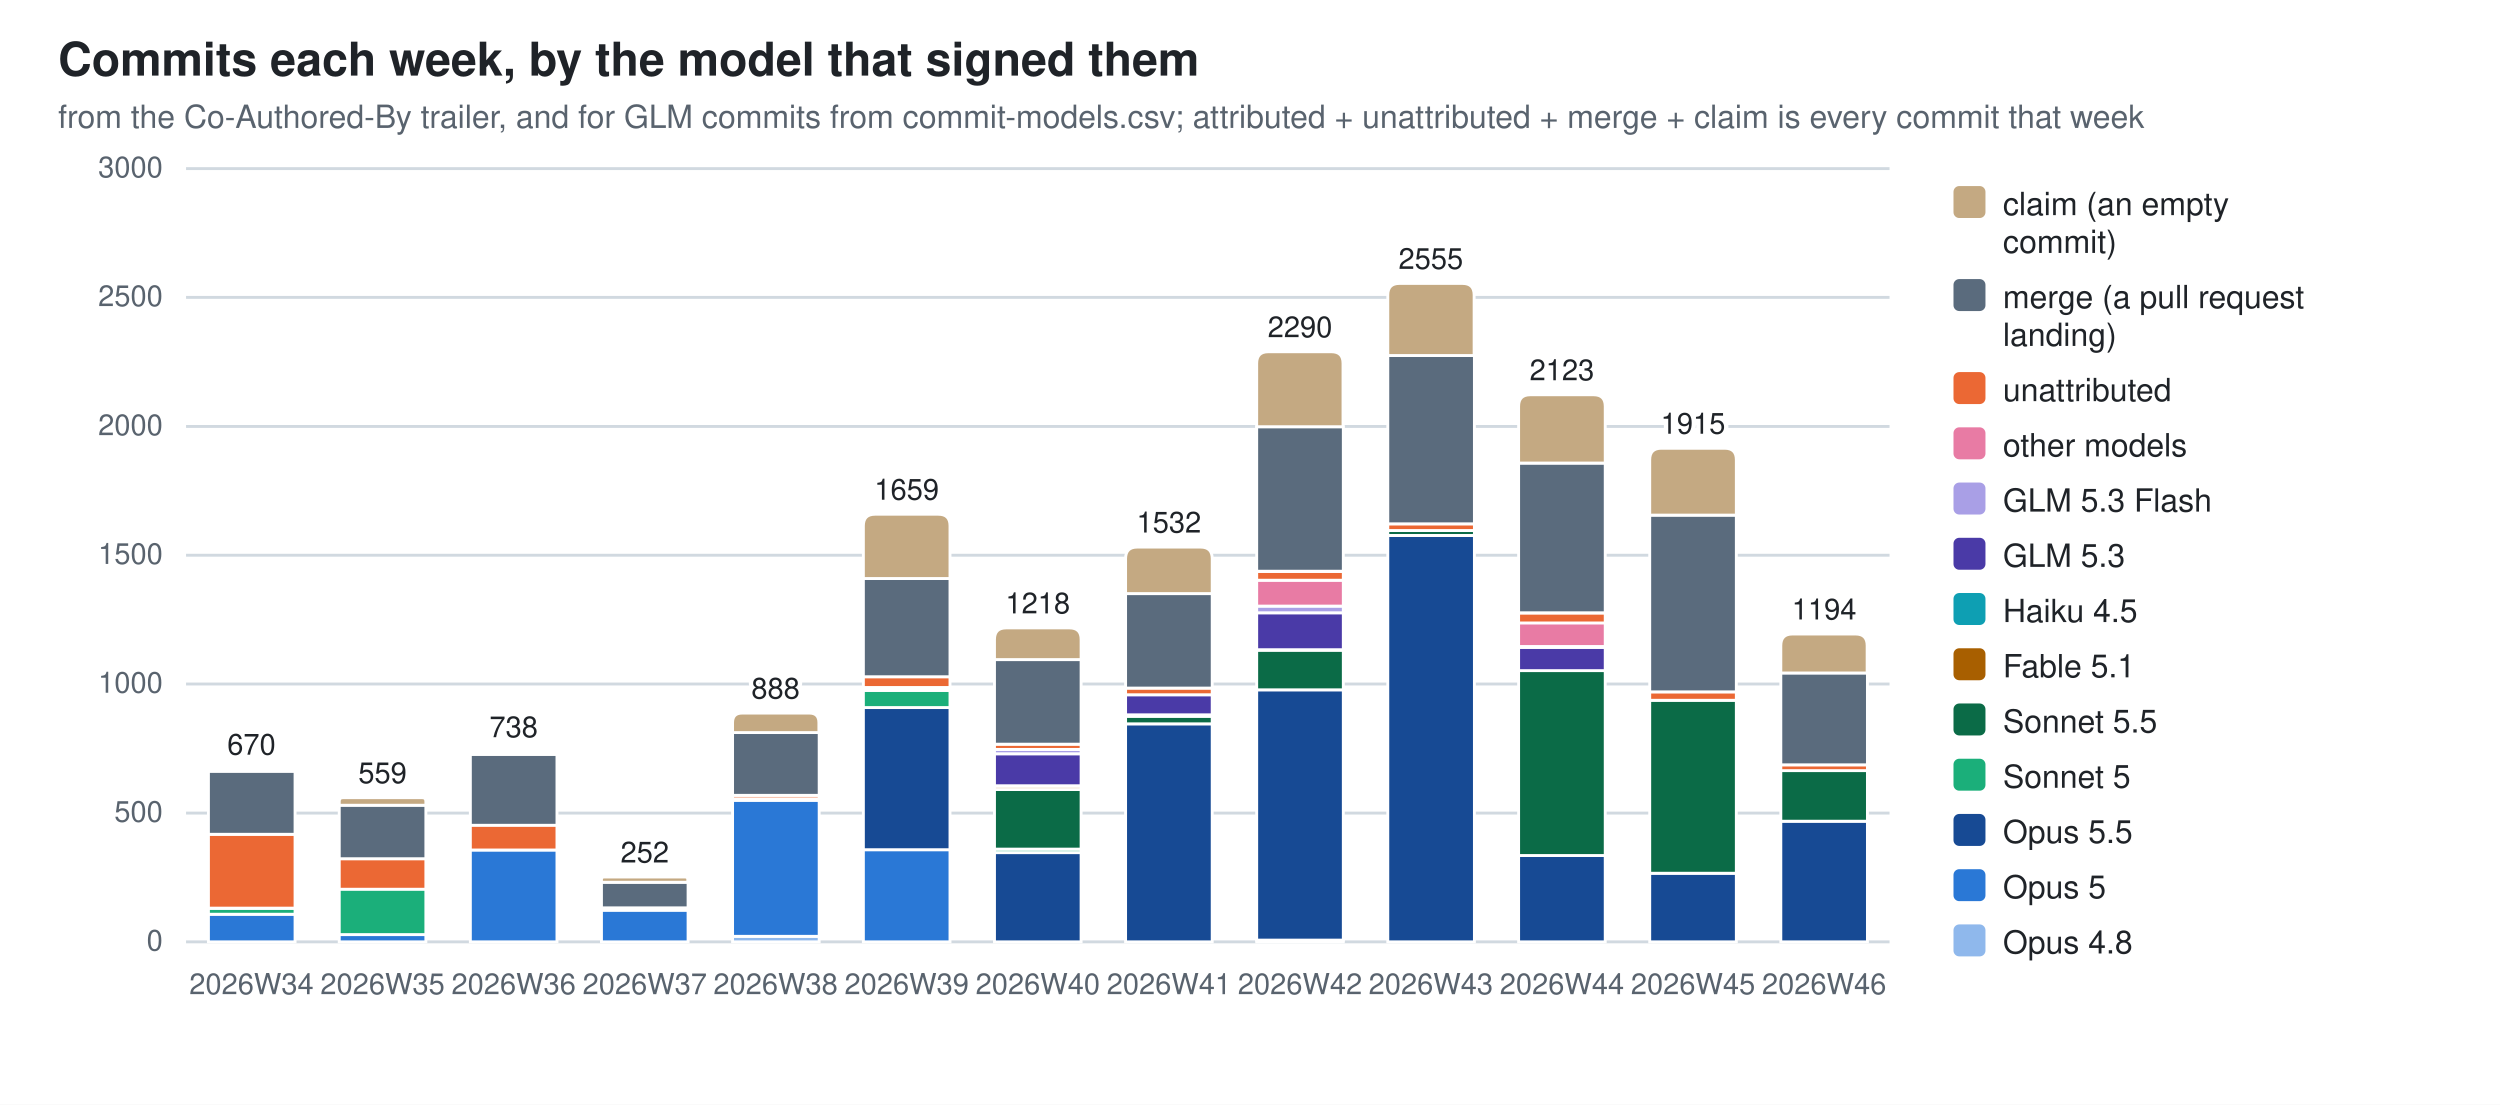
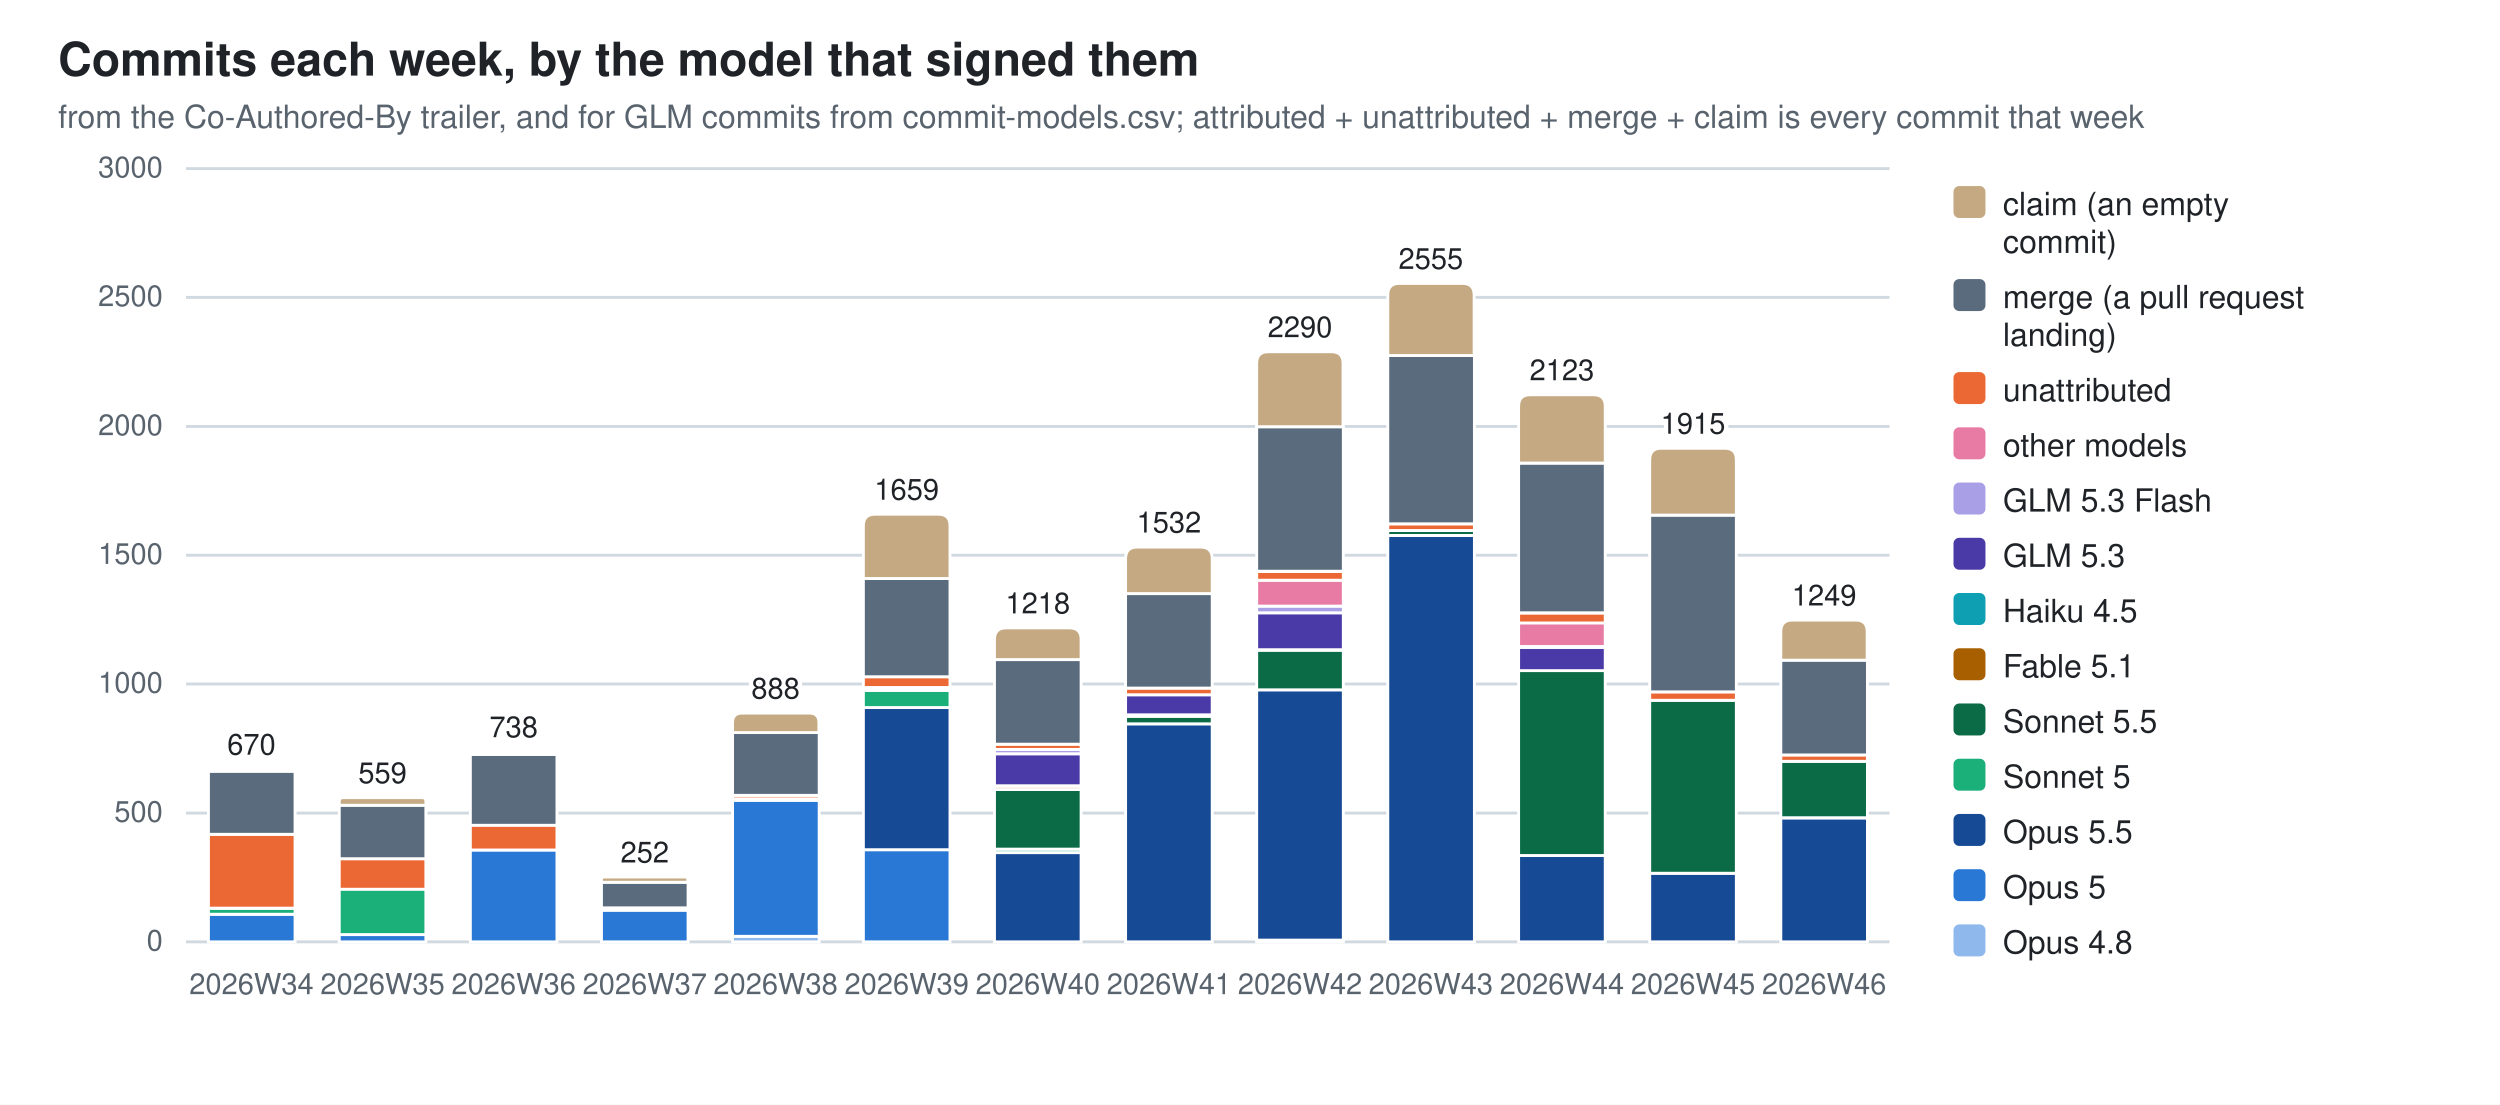
<svg xmlns="http://www.w3.org/2000/svg" width="860" height="380" viewBox="0 0 860 380" role="img" aria-label="Commits each week, by the model that signed them">
  <style>
  .bg{fill:#ffffff} .fg{fill:#1f2328} .mut{fill:#59636e} .grid{stroke:#d1d9e0}
  .seg{stroke:#ffffff;stroke-width:1}
  .val{paint-order:stroke;stroke:#ffffff;stroke-width:3px;stroke-linejoin:round}
  .c0{fill:#8fb8ec}  .c1{fill:#2a78d6}  .c2{fill:#174a94}  .c3{fill:#1baf7a}  .c4{fill:#0b6b47}  .c5{fill:#a85f00}  .c6{fill:#0e9fb3}  .c7{fill:#4a3aa7}  .c8{fill:#a99fe6}  .c9{fill:#e87ba4}  .c10{fill:#eb6834}  .c11{fill:#5a6b7d}  .c12{fill:#c4a982}
  @media (prefers-color-scheme: dark){
    .bg{fill:#0d1117} .fg{fill:#e6edf3} .mut{fill:#9198a1} .grid{stroke:#30363d}
    .seg{stroke:#0d1117} .val{stroke:#0d1117} .c0{fill:#2c5ea8} .c1{fill:#3987e5} .c2{fill:#7db3f5} .c3{fill:#199e70} .c4{fill:#58d0a2} .c5{fill:#f2c75c} .c6{fill:#2bb5c9} .c7{fill:#9085e9} .c8{fill:#5848b8} .c9{fill:#d55181} .c10{fill:#d95926} .c11{fill:#94a5b7} .c12{fill:#7a6a52}}
  text{font-family:-apple-system,BlinkMacSystemFont,"Segoe UI",Helvetica,Arial,sans-serif}
</style>
  <rect class="bg" width="860" height="380" />
  <text class="fg" x="20" y="26" font-size="16" font-weight="600">Commits each week, by the model that signed them</text>
  <text class="mut" x="20" y="44" font-size="11">from the Co-Authored-By trailer, and for GLM commits from commit-models.csv; attributed + unattributed + merge + claim is every commit that week</text>
  <line class="grid" x1="64" y1="324.0" x2="650.0" y2="324.0" stroke-width="1" />
  <text class="mut" x="56" y="327.0" font-size="10" text-anchor="end">0</text>
  <line class="grid" x1="64" y1="279.7" x2="650.0" y2="279.7" stroke-width="1" />
  <text class="mut" x="56" y="282.7" font-size="10" text-anchor="end">500</text>
  <line class="grid" x1="64" y1="235.3" x2="650.0" y2="235.3" stroke-width="1" />
  <text class="mut" x="56" y="238.3" font-size="10" text-anchor="end">1000</text>
  <line class="grid" x1="64" y1="191.0" x2="650.0" y2="191.0" stroke-width="1" />
  <text class="mut" x="56" y="194.0" font-size="10" text-anchor="end">1500</text>
  <line class="grid" x1="64" y1="146.7" x2="650.0" y2="146.7" stroke-width="1" />
  <text class="mut" x="56" y="149.7" font-size="10" text-anchor="end">2000</text>
  <line class="grid" x1="64" y1="102.3" x2="650.0" y2="102.3" stroke-width="1" />
  <text class="mut" x="56" y="105.3" font-size="10" text-anchor="end">2500</text>
  <line class="grid" x1="64" y1="58.0" x2="650.0" y2="58.0" stroke-width="1" />
  <text class="mut" x="56" y="61.0" font-size="10" text-anchor="end">3000</text>
  <rect class="seg c1" x="71.7" y="314.5" width="29.8" height="9.5" />
  <rect class="seg c3" x="71.7" y="312.5" width="29.8" height="2.0" />
  <rect class="seg c10" x="71.7" y="287.0" width="29.8" height="25.4" />
  <rect class="seg c11" x="71.7" y="265.3" width="29.8" height="21.7" />
  <path class="seg c12" d="M71.7,265.3 V264.9 Q71.7,264.6 72.0,264.6 H101.1 Q101.4,264.6 101.4,264.9 V265.3 Z" />
  <text class="mut" x="86.5" y="342" font-size="10" text-anchor="middle">2026W34</text>
  <text class="fg val" x="86.5" y="259.6" font-size="10" text-anchor="middle">670</text>
  <rect class="seg c1" x="116.7" y="321.5" width="29.8" height="2.5" />
  <rect class="seg c3" x="116.7" y="305.8" width="29.8" height="15.7" />
  <rect class="seg c10" x="116.7" y="295.4" width="29.8" height="10.5" />
  <rect class="seg c11" x="116.7" y="277.0" width="29.8" height="18.4" />
  <path class="seg c12" d="M116.7,277.0 V275.7 Q116.7,274.4 118.0,274.4 H145.2 Q146.5,274.4 146.5,275.7 V277.0 Z" />
  <text class="mut" x="131.6" y="342" font-size="10" text-anchor="middle">2026W35</text>
  <text class="fg val" x="131.6" y="269.4" font-size="10" text-anchor="middle">559</text>
  <rect class="seg c1" x="161.8" y="292.4" width="29.8" height="31.6" />
  <rect class="seg c10" x="161.8" y="283.8" width="29.8" height="8.6" />
  <rect class="seg c11" x="161.8" y="259.5" width="29.8" height="24.4" />
  <path class="seg c12" d="M161.8,259.5 V259.0 Q161.8,258.6 162.3,258.6 H191.1 Q191.6,258.6 191.6,259.0 V259.5 Z" />
  <text class="mut" x="176.7" y="342" font-size="10" text-anchor="middle">2026W36</text>
  <text class="fg val" x="176.7" y="253.6" font-size="10" text-anchor="middle">738</text>
  <rect class="seg c1" x="206.9" y="313.1" width="29.8" height="10.9" />
  <rect class="seg c10" x="206.9" y="312.3" width="29.8" height="0.8" />
  <rect class="seg c11" x="206.9" y="303.5" width="29.8" height="8.8" />
  <path class="seg c12" d="M206.9,303.5 V302.6 Q206.9,301.7 207.8,301.7 H235.7 Q236.6,301.7 236.6,302.6 V303.5 Z" />
  <text class="mut" x="221.8" y="342" font-size="10" text-anchor="middle">2026W37</text>
  <text class="fg val" x="221.8" y="296.7" font-size="10" text-anchor="middle">252</text>
  <rect class="seg c0" x="252.0" y="322.1" width="29.8" height="1.9" />
  <rect class="seg c1" x="252.0" y="275.3" width="29.8" height="46.8" />
  <rect class="seg c5" x="252.0" y="274.8" width="29.8" height="0.5" />
  <rect class="seg c10" x="252.0" y="273.6" width="29.8" height="1.2" />
  <rect class="seg c11" x="252.0" y="252.0" width="29.8" height="21.6" />
  <path class="seg c12" d="M252.0,252.0 V248.6 Q252.0,245.3 255.3,245.3 H278.4 Q281.7,245.3 281.7,248.6 V252.0 Z" />
  <text class="mut" x="266.8" y="342" font-size="10" text-anchor="middle">2026W38</text>
  <text class="fg val" x="266.8" y="240.3" font-size="10" text-anchor="middle">888</text>
  <rect class="seg c1" x="297.0" y="292.3" width="29.8" height="31.7" />
  <rect class="seg c2" x="297.0" y="243.4" width="29.8" height="48.9" />
  <rect class="seg c3" x="297.0" y="237.5" width="29.8" height="5.9" />
  <rect class="seg c5" x="297.0" y="236.6" width="29.8" height="0.9" />
  <rect class="seg c9" x="297.0" y="236.5" width="29.8" height="0.1" />
  <rect class="seg c10" x="297.0" y="232.8" width="29.8" height="3.7" />
  <rect class="seg c11" x="297.0" y="199.0" width="29.8" height="33.8" />
  <path class="seg c12" d="M297.0,199.0 V180.9 Q297.0,176.9 301.0,176.9 H322.8 Q326.8,176.9 326.8,180.9 V199.0 Z" />
  <text class="mut" x="311.9" y="342" font-size="10" text-anchor="middle">2026W39</text>
  <text class="fg val" x="311.9" y="171.9" font-size="10" text-anchor="middle">1659</text>
  <rect class="seg c2" x="342.1" y="293.3" width="29.8" height="30.7" />
  <rect class="seg c3" x="342.1" y="292.1" width="29.8" height="1.2" />
  <rect class="seg c4" x="342.1" y="271.6" width="29.8" height="20.5" />
  <rect class="seg c5" x="342.1" y="270.4" width="29.8" height="1.2" />
  <rect class="seg c6" x="342.1" y="270.3" width="29.8" height="0.2" />
  <rect class="seg c7" x="342.1" y="259.3" width="29.8" height="11.0" />
  <rect class="seg c8" x="342.1" y="257.8" width="29.8" height="1.5" />
  <rect class="seg c10" x="342.1" y="256.0" width="29.8" height="1.8" />
  <rect class="seg c11" x="342.1" y="226.9" width="29.8" height="29.1" />
  <path class="seg c12" d="M342.1,226.9 V220.0 Q342.1,216.0 346.1,216.0 H367.9 Q371.9,216.0 371.9,220.0 V226.9 Z" />
  <text class="mut" x="357.0" y="342" font-size="10" text-anchor="middle">2026W40</text>
  <text class="fg val" x="357.0" y="211.0" font-size="10" text-anchor="middle">1218</text>
  <rect class="seg c2" x="387.2" y="249.0" width="29.8" height="75.0" />
  <rect class="seg c4" x="387.2" y="246.4" width="29.8" height="2.6" />
  <rect class="seg c5" x="387.2" y="245.9" width="29.8" height="0.5" />
  <rect class="seg c7" x="387.2" y="239.0" width="29.8" height="6.9" />
  <rect class="seg c10" x="387.2" y="236.7" width="29.8" height="2.3" />
  <rect class="seg c11" x="387.2" y="204.2" width="29.8" height="32.5" />
  <path class="seg c12" d="M387.2,204.2 V192.2 Q387.2,188.2 391.2,188.2 H413.0 Q417.0,188.2 417.0,192.2 V204.2 Z" />
  <text class="mut" x="402.1" y="342" font-size="10" text-anchor="middle">2026W41</text>
  <text class="fg val" x="402.1" y="183.2" font-size="10" text-anchor="middle">1532</text>
  <rect class="seg c0" x="432.3" y="323.4" width="29.8" height="0.6" />
  <rect class="seg c2" x="432.3" y="237.3" width="29.8" height="86.1" />
  <rect class="seg c4" x="432.3" y="223.6" width="29.8" height="13.7" />
  <rect class="seg c5" x="432.3" y="223.5" width="29.8" height="0.2" />
  <rect class="seg c7" x="432.3" y="210.8" width="29.8" height="12.7" />
  <rect class="seg c8" x="432.3" y="208.5" width="29.8" height="2.3" />
  <rect class="seg c9" x="432.3" y="199.6" width="29.8" height="8.9" />
  <rect class="seg c10" x="432.3" y="196.6" width="29.8" height="3.0" />
  <rect class="seg c11" x="432.3" y="146.8" width="29.8" height="49.7" />
  <path class="seg c12" d="M432.3,146.8 V125.0 Q432.3,121.0 436.3,121.0 H458.0 Q462.0,121.0 462.0,125.0 V146.8 Z" />
  <text class="mut" x="447.2" y="342" font-size="10" text-anchor="middle">2026W42</text>
  <text class="fg val" x="447.2" y="116.0" font-size="10" text-anchor="middle">2290</text>
  <rect class="seg c2" x="477.4" y="184.2" width="29.8" height="139.8" />
  <rect class="seg c4" x="477.4" y="182.5" width="29.8" height="1.7" />
  <rect class="seg c10" x="477.4" y="180.2" width="29.8" height="2.3" />
  <rect class="seg c11" x="477.4" y="122.3" width="29.8" height="57.9" />
  <path class="seg c12" d="M477.4,122.3 V101.5 Q477.4,97.5 481.4,97.5 H503.1 Q507.1,97.5 507.1,101.5 V122.3 Z" />
  <text class="mut" x="492.2" y="342" font-size="10" text-anchor="middle">2026W43</text>
  <text class="fg val" x="492.2" y="92.5" font-size="10" text-anchor="middle">2555</text>
  <rect class="seg c2" x="522.4" y="294.3" width="29.8" height="29.7" />
  <rect class="seg c4" x="522.4" y="230.6" width="29.8" height="63.7" />
  <rect class="seg c7" x="522.4" y="222.7" width="29.8" height="8.0" />
  <rect class="seg c8" x="522.4" y="222.5" width="29.8" height="0.2" />
  <rect class="seg c9" x="522.4" y="214.2" width="29.8" height="8.2" />
  <rect class="seg c10" x="522.4" y="210.9" width="29.8" height="3.4" />
  <rect class="seg c11" x="522.4" y="159.3" width="29.8" height="51.5" />
  <path class="seg c12" d="M522.4,159.3 V139.8 Q522.4,135.8 526.4,135.8 H548.2 Q552.2,135.8 552.2,139.8 V159.3 Z" />
  <text class="mut" x="537.3" y="342" font-size="10" text-anchor="middle">2026W44</text>
  <text class="fg val" x="537.3" y="130.8" font-size="10" text-anchor="middle">2123</text>
  <rect class="seg c2" x="567.5" y="300.4" width="29.8" height="23.6" />
  <rect class="seg c4" x="567.5" y="240.9" width="29.8" height="59.5" />
  <rect class="seg c10" x="567.5" y="238.0" width="29.8" height="2.9" />
  <rect class="seg c11" x="567.5" y="177.2" width="29.8" height="60.8" />
  <path class="seg c12" d="M567.5,177.2 V158.2 Q567.5,154.2 571.5,154.2 H593.3 Q597.3,154.2 597.3,158.2 V177.2 Z" />
  <text class="mut" x="582.4" y="342" font-size="10" text-anchor="middle">2026W45</text>
  <text class="fg val" x="582.4" y="149.2" font-size="10" text-anchor="middle">1915</text>
-   <rect class="seg c2" x="612.6" y="282.5" width="29.8" height="41.5" />
-   <rect class="seg c4" x="612.6" y="265.0" width="29.8" height="17.5" />
-   <rect class="seg c10" x="612.6" y="263.1" width="29.8" height="2.0" />
-   <rect class="seg c11" x="612.6" y="231.5" width="29.8" height="31.6" />
-   <path class="seg c12" d="M612.6,231.5 V222.1 Q612.6,218.1 616.6,218.1 H638.3 Q642.3,218.1 642.3,222.1 V231.5 Z" />
+   <rect class="seg c2" x="612.6" y="281.4" width="29.8" height="42.6" />
+   <rect class="seg c4" x="612.6" y="261.9" width="29.8" height="19.4" />
+   <rect class="seg c10" x="612.6" y="259.7" width="29.8" height="2.2" />
+   <rect class="seg c11" x="612.6" y="227.1" width="29.8" height="32.6" />
+   <path class="seg c12" d="M612.6,227.1 V217.3 Q612.6,213.3 616.6,213.3 H638.3 Q642.3,213.3 642.3,217.3 V227.1 Z" />
  <text class="mut" x="627.5" y="342" font-size="10" text-anchor="middle">2026W46</text>
-   <text class="fg val" x="627.5" y="213.1" font-size="10" text-anchor="middle">1194</text>
+   <text class="fg val" x="627.5" y="208.3" font-size="10" text-anchor="middle">1249</text>
  <rect class="c12" x="672" y="64" width="11" height="11" rx="2" />
  <text class="fg" y="74" font-size="11">
    <tspan x="689" dy="0">claim (an empty</tspan>
    <tspan x="689" dy="13">commit)</tspan>
  </text>
  <rect class="c11" x="672" y="96" width="11" height="11" rx="2" />
  <text class="fg" y="106" font-size="11">
    <tspan x="689" dy="0">merge (a pull request</tspan>
    <tspan x="689" dy="13">landing)</tspan>
  </text>
  <rect class="c10" x="672" y="128" width="11" height="11" rx="2" />
  <text class="fg" y="138" font-size="11">
    <tspan x="689" dy="0">unattributed</tspan>
  </text>
  <rect class="c9" x="672" y="147" width="11" height="11" rx="2" />
  <text class="fg" y="157" font-size="11">
    <tspan x="689" dy="0">other models</tspan>
  </text>
  <rect class="c8" x="672" y="166" width="11" height="11" rx="2" />
  <text class="fg" y="176" font-size="11">
    <tspan x="689" dy="0">GLM 5.3 Flash</tspan>
  </text>
  <rect class="c7" x="672" y="185" width="11" height="11" rx="2" />
  <text class="fg" y="195" font-size="11">
    <tspan x="689" dy="0">GLM 5.3</tspan>
  </text>
  <rect class="c6" x="672" y="204" width="11" height="11" rx="2" />
  <text class="fg" y="214" font-size="11">
    <tspan x="689" dy="0">Haiku 4.5</tspan>
  </text>
  <rect class="c5" x="672" y="223" width="11" height="11" rx="2" />
  <text class="fg" y="233" font-size="11">
    <tspan x="689" dy="0">Fable 5.1</tspan>
  </text>
  <rect class="c4" x="672" y="242" width="11" height="11" rx="2" />
  <text class="fg" y="252" font-size="11">
    <tspan x="689" dy="0">Sonnet 5.5</tspan>
  </text>
  <rect class="c3" x="672" y="261" width="11" height="11" rx="2" />
  <text class="fg" y="271" font-size="11">
    <tspan x="689" dy="0">Sonnet 5</tspan>
  </text>
  <rect class="c2" x="672" y="280" width="11" height="11" rx="2" />
  <text class="fg" y="290" font-size="11">
    <tspan x="689" dy="0">Opus 5.5</tspan>
  </text>
  <rect class="c1" x="672" y="299" width="11" height="11" rx="2" />
  <text class="fg" y="309" font-size="11">
    <tspan x="689" dy="0">Opus 5</tspan>
  </text>
  <rect class="c0" x="672" y="318" width="11" height="11" rx="2" />
  <text class="fg" y="328" font-size="11">
    <tspan x="689" dy="0">Opus 4.8</tspan>
  </text>
</svg>
